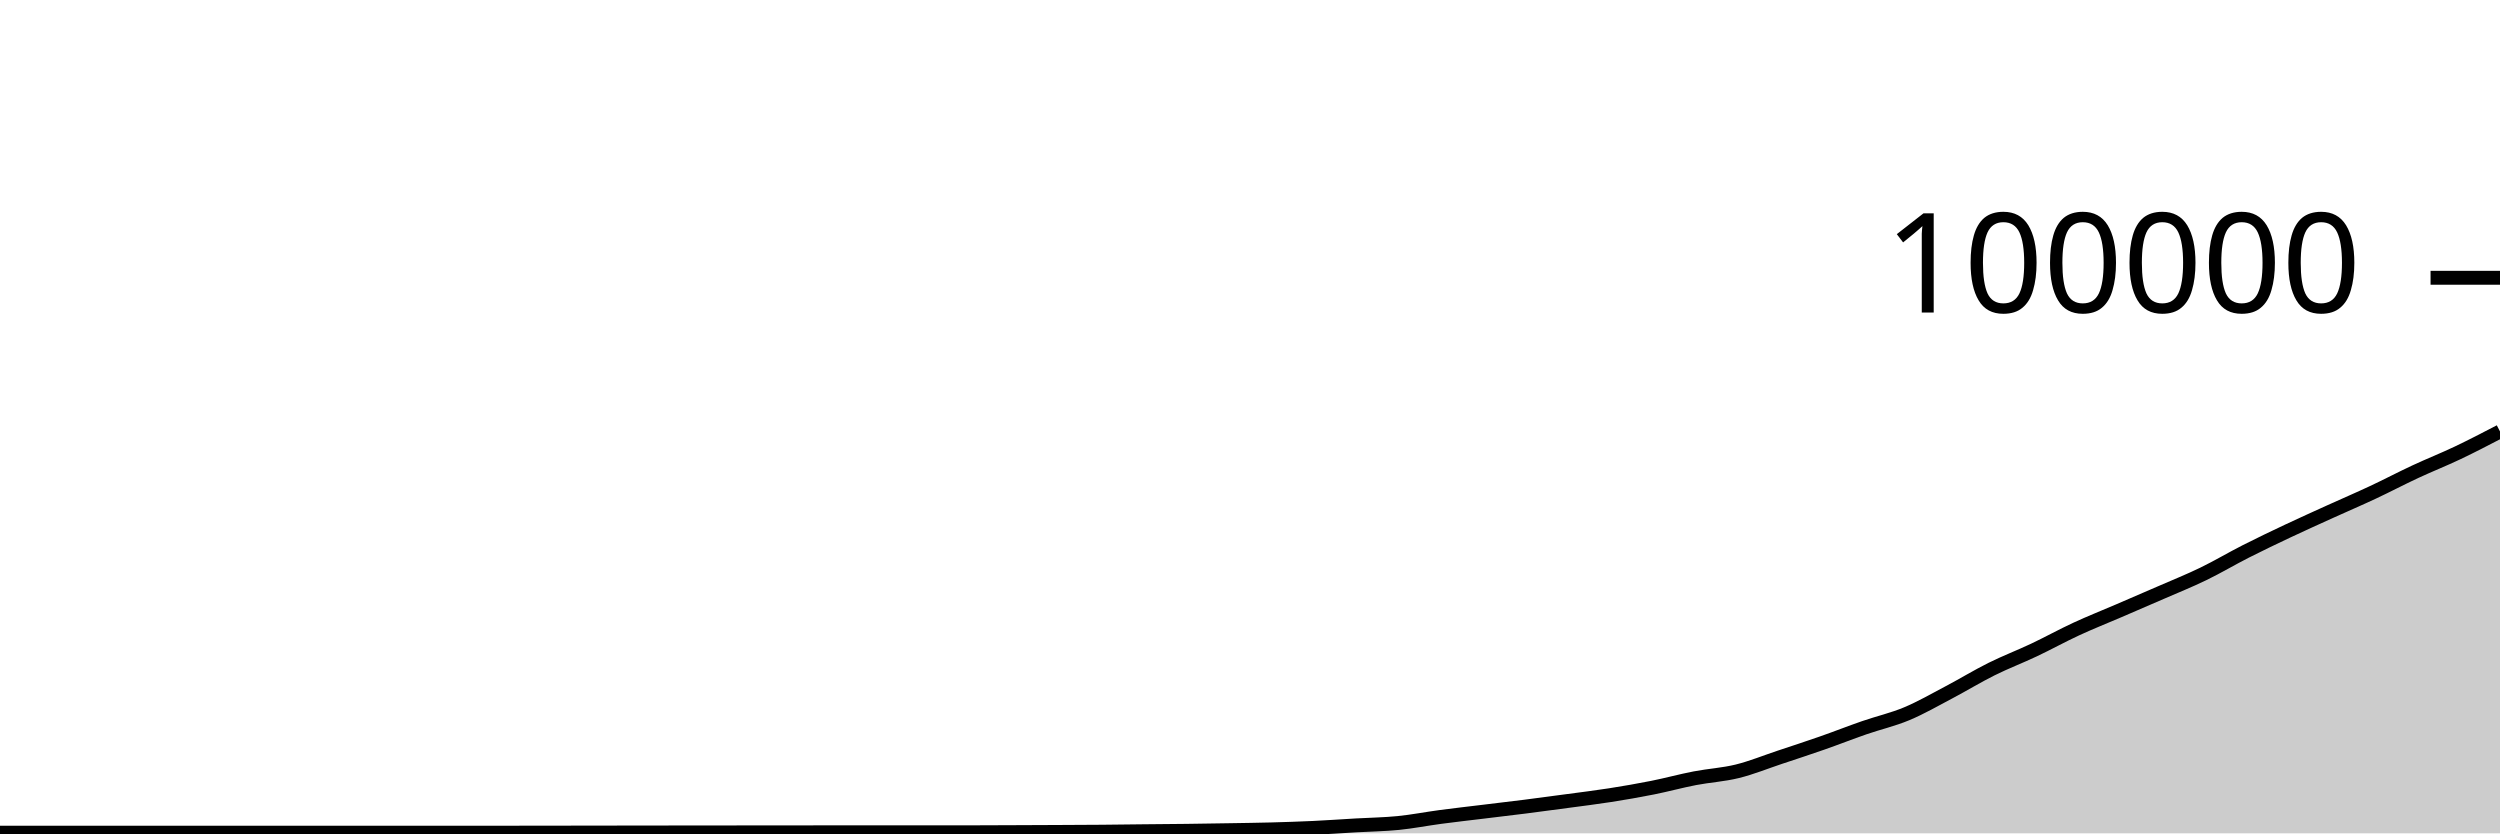
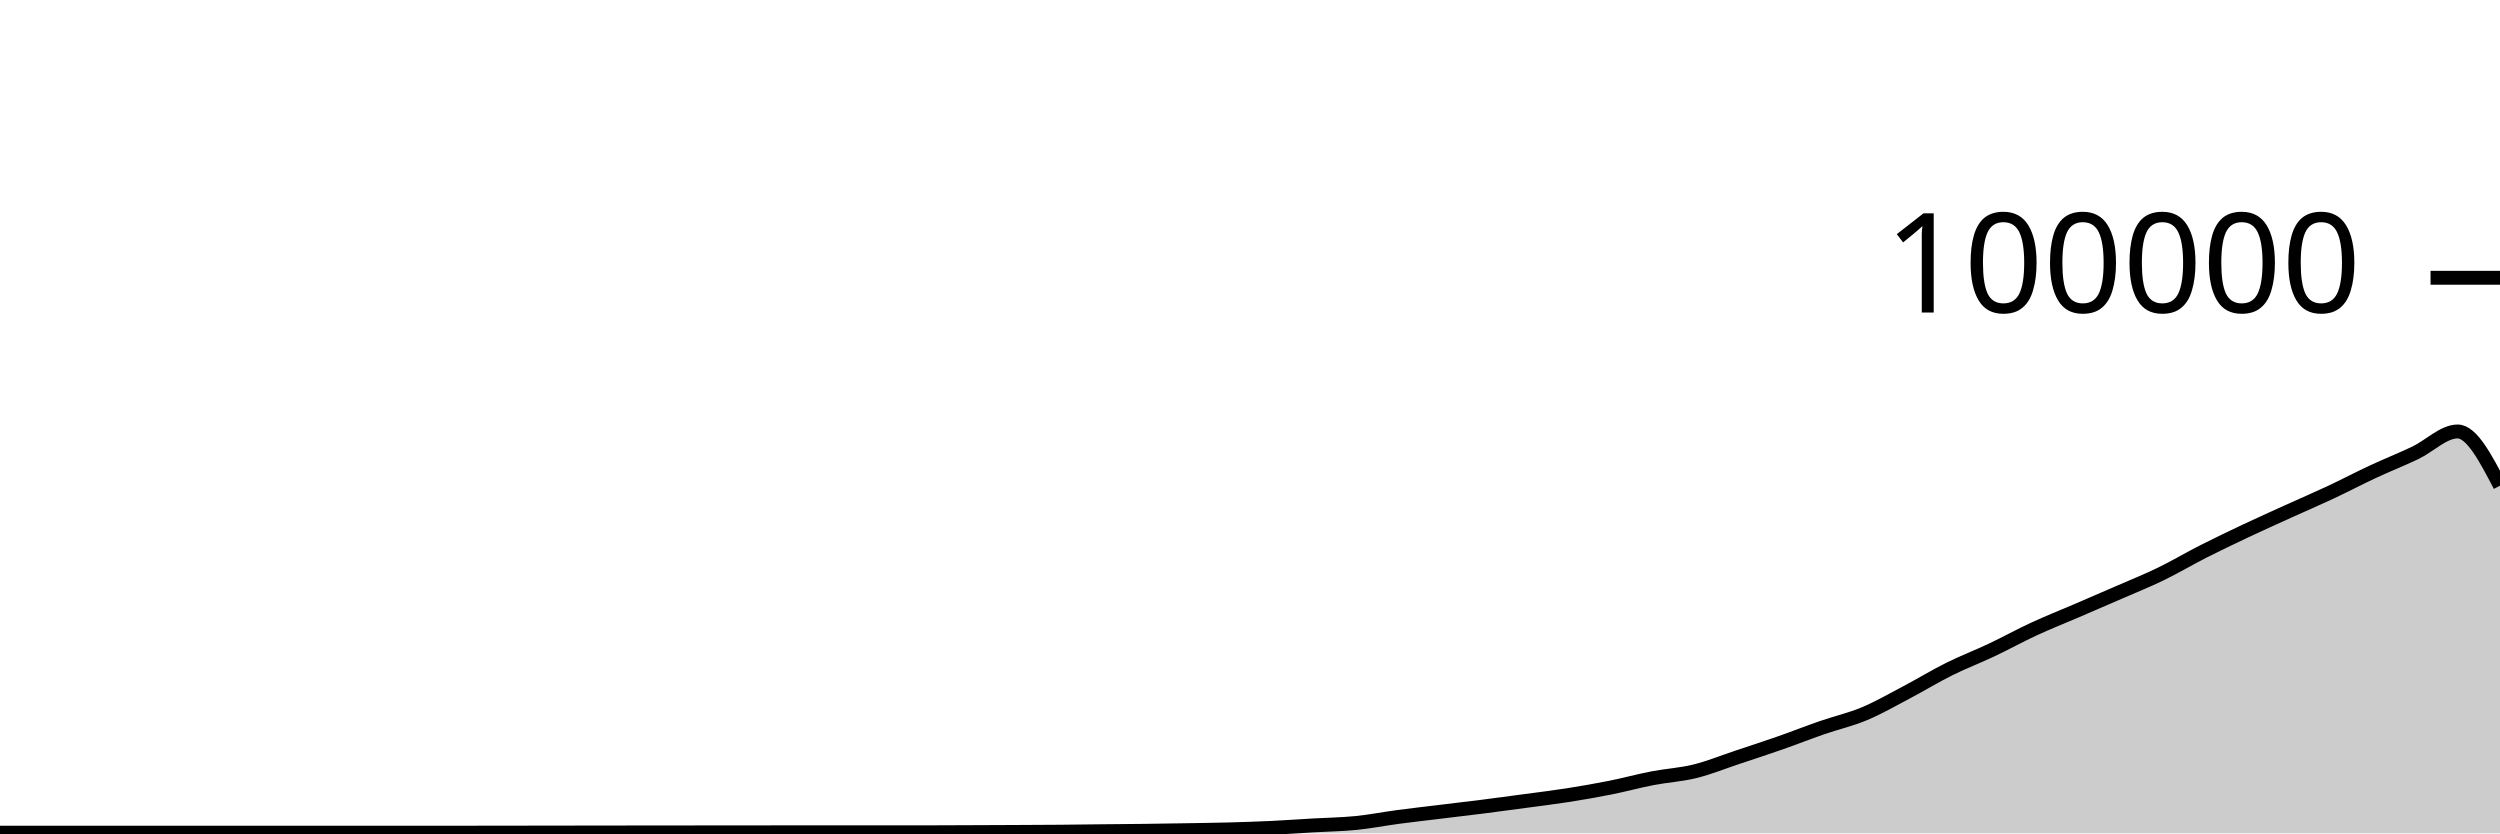
<svg xmlns="http://www.w3.org/2000/svg" viewBox="0 0 180 60">
  <g transform="translate(0,20)">
-     <path class="area" fill="rgba(0, 0, 0, 0.2)" d="M0,39.955C1.017,39.955,2.034,39.955,3.051,39.955C4.068,39.955,5.085,39.953,6.102,39.953C7.119,39.953,8.136,39.952,9.153,39.952C10.169,39.952,11.186,39.954,12.203,39.954C13.22,39.954,14.237,39.954,15.254,39.954C16.271,39.954,17.288,39.953,18.305,39.953C19.322,39.953,20.339,39.955,21.356,39.955C22.373,39.955,23.39,39.952,24.407,39.952C25.424,39.952,26.441,39.952,27.458,39.952C28.475,39.952,29.492,39.952,30.508,39.952C31.525,39.951,32.542,39.951,33.559,39.951C34.576,39.951,35.593,39.951,36.61,39.951C37.627,39.951,38.644,39.95,39.661,39.949C40.678,39.947,41.695,39.944,42.712,39.942C43.729,39.941,44.746,39.942,45.763,39.94C46.78,39.939,47.797,39.936,48.814,39.935C49.831,39.933,50.847,39.933,51.864,39.932C52.881,39.931,53.898,39.931,54.915,39.93C55.932,39.929,56.949,39.928,57.966,39.927C58.983,39.926,60,39.924,61.017,39.924C62.034,39.924,63.051,39.926,64.068,39.926C65.085,39.926,66.102,39.925,67.119,39.925C68.136,39.924,69.153,39.924,70.169,39.923C71.186,39.921,72.203,39.916,73.22,39.912C74.237,39.908,75.254,39.904,76.271,39.899C77.288,39.894,78.305,39.891,79.322,39.882C80.339,39.874,81.356,39.859,82.373,39.848C83.39,39.838,84.407,39.831,85.424,39.819C86.441,39.806,87.458,39.79,88.475,39.773C89.492,39.756,90.508,39.743,91.525,39.716C92.542,39.689,93.559,39.656,94.576,39.608C95.593,39.56,96.61,39.487,97.627,39.428C98.644,39.37,99.661,39.357,100.678,39.256C101.695,39.154,102.712,38.953,103.729,38.818C104.746,38.683,105.763,38.569,106.78,38.445C107.797,38.321,108.814,38.204,109.831,38.074C110.847,37.945,111.864,37.808,112.881,37.67C113.898,37.533,114.915,37.41,115.932,37.25C116.949,37.09,117.966,36.915,118.983,36.712C120,36.509,121.017,36.229,122.034,36.033C123.051,35.836,124.068,35.784,125.085,35.533C126.102,35.282,127.119,34.866,128.136,34.527C129.153,34.189,130.169,33.858,131.186,33.502C132.203,33.147,133.22,32.745,134.237,32.393C135.254,32.041,136.271,31.814,137.288,31.389C138.305,30.963,139.322,30.376,140.339,29.84C141.356,29.304,142.373,28.682,143.39,28.176C144.407,27.67,145.424,27.285,146.441,26.804C147.458,26.323,148.475,25.76,149.492,25.29C150.508,24.819,151.525,24.419,152.542,23.981C153.559,23.543,154.576,23.106,155.593,22.663C156.61,22.219,157.627,21.813,158.644,21.319C159.661,20.826,160.678,20.219,161.695,19.703C162.712,19.187,163.729,18.702,164.746,18.222C165.763,17.742,166.78,17.286,167.797,16.824C168.814,16.363,169.831,15.928,170.847,15.451C171.864,14.975,172.881,14.439,173.898,13.965C174.915,13.491,175.932,13.09,176.949,12.607C177.966,12.123,178.983,11.594,180,11.065L180,40C178.983,40,177.966,40,176.949,40C175.932,40,174.915,40,173.898,40C172.881,40,171.864,40,170.847,40C169.831,40,168.814,40,167.797,40C166.78,40,165.763,40,164.746,40C163.729,40,162.712,40,161.695,40C160.678,40,159.661,40,158.644,40C157.627,40,156.61,40,155.593,40C154.576,40,153.559,40,152.542,40C151.525,40,150.508,40,149.492,40C148.475,40,147.458,40,146.441,40C145.424,40,144.407,40,143.39,40C142.373,40,141.356,40,140.339,40C139.322,40,138.305,40,137.288,40C136.271,40,135.254,40,134.237,40C133.22,40,132.203,40,131.186,40C130.169,40,129.153,40,128.136,40C127.119,40,126.102,40,125.085,40C124.068,40,123.051,40,122.034,40C121.017,40,120,40,118.983,40C117.966,40,116.949,40,115.932,40C114.915,40,113.898,40,112.881,40C111.864,40,110.847,40,109.831,40C108.814,40,107.797,40,106.78,40C105.763,40,104.746,40,103.729,40C102.712,40,101.695,40,100.678,40C99.661,40,98.644,40,97.627,40C96.61,40,95.593,40,94.576,40C93.559,40,92.542,40,91.525,40C90.508,40,89.492,40,88.475,40C87.458,40,86.441,40,85.424,40C84.407,40,83.39,40,82.373,40C81.356,40,80.339,40,79.322,40C78.305,40,77.288,40,76.271,40C75.254,40,74.237,40,73.22,40C72.203,40,71.186,40,70.169,40C69.153,40,68.136,40,67.119,40C66.102,40,65.085,40,64.068,40C63.051,40,62.034,40,61.017,40C60,40,58.983,40,57.966,40C56.949,40,55.932,40,54.915,40C53.898,40,52.881,40,51.864,40C50.847,40,49.831,40,48.814,40C47.797,40,46.78,40,45.763,40C44.746,40,43.729,40,42.712,40C41.695,40,40.678,40,39.661,40C38.644,40,37.627,40,36.61,40C35.593,40,34.576,40,33.559,40C32.542,40,31.525,40,30.508,40C29.492,40,28.475,40,27.458,40C26.441,40,25.424,40,24.407,40C23.39,40,22.373,40,21.356,40C20.339,40,19.322,40,18.305,40C17.288,40,16.271,40,15.254,40C14.237,40,13.22,40,12.203,40C11.186,40,10.169,40,9.153,40C8.136,40,7.119,40,6.102,40C5.085,40,4.068,40,3.051,40C2.034,40,1.017,40,0,40Z" />
-     <path class="line" stroke="black" fill="none" d="M0,39.955C1.017,39.955,2.034,39.955,3.051,39.955C4.068,39.955,5.085,39.953,6.102,39.953C7.119,39.953,8.136,39.952,9.153,39.952C10.169,39.952,11.186,39.954,12.203,39.954C13.22,39.954,14.237,39.954,15.254,39.954C16.271,39.954,17.288,39.953,18.305,39.953C19.322,39.953,20.339,39.955,21.356,39.955C22.373,39.955,23.39,39.952,24.407,39.952C25.424,39.952,26.441,39.952,27.458,39.952C28.475,39.952,29.492,39.952,30.508,39.952C31.525,39.951,32.542,39.951,33.559,39.951C34.576,39.951,35.593,39.951,36.61,39.951C37.627,39.951,38.644,39.95,39.661,39.949C40.678,39.947,41.695,39.944,42.712,39.942C43.729,39.941,44.746,39.942,45.763,39.94C46.78,39.939,47.797,39.936,48.814,39.935C49.831,39.933,50.847,39.933,51.864,39.932C52.881,39.931,53.898,39.931,54.915,39.93C55.932,39.929,56.949,39.928,57.966,39.927C58.983,39.926,60,39.924,61.017,39.924C62.034,39.924,63.051,39.926,64.068,39.926C65.085,39.926,66.102,39.925,67.119,39.925C68.136,39.924,69.153,39.924,70.169,39.923C71.186,39.921,72.203,39.916,73.22,39.912C74.237,39.908,75.254,39.904,76.271,39.899C77.288,39.894,78.305,39.891,79.322,39.882C80.339,39.874,81.356,39.859,82.373,39.848C83.39,39.838,84.407,39.831,85.424,39.819C86.441,39.806,87.458,39.79,88.475,39.773C89.492,39.756,90.508,39.743,91.525,39.716C92.542,39.689,93.559,39.656,94.576,39.608C95.593,39.56,96.61,39.487,97.627,39.428C98.644,39.37,99.661,39.357,100.678,39.256C101.695,39.154,102.712,38.953,103.729,38.818C104.746,38.683,105.763,38.569,106.78,38.445C107.797,38.321,108.814,38.204,109.831,38.074C110.847,37.945,111.864,37.808,112.881,37.67C113.898,37.533,114.915,37.41,115.932,37.25C116.949,37.09,117.966,36.915,118.983,36.712C120,36.509,121.017,36.229,122.034,36.033C123.051,35.836,124.068,35.784,125.085,35.533C126.102,35.282,127.119,34.866,128.136,34.527C129.153,34.189,130.169,33.858,131.186,33.502C132.203,33.147,133.22,32.745,134.237,32.393C135.254,32.041,136.271,31.814,137.288,31.389C138.305,30.963,139.322,30.376,140.339,29.84C141.356,29.304,142.373,28.682,143.39,28.176C144.407,27.67,145.424,27.285,146.441,26.804C147.458,26.323,148.475,25.76,149.492,25.29C150.508,24.819,151.525,24.419,152.542,23.981C153.559,23.543,154.576,23.106,155.593,22.663C156.61,22.219,157.627,21.813,158.644,21.319C159.661,20.826,160.678,20.219,161.695,19.703C162.712,19.187,163.729,18.702,164.746,18.222C165.763,17.742,166.78,17.286,167.797,16.824C168.814,16.363,169.831,15.928,170.847,15.451C171.864,14.975,172.881,14.439,173.898,13.965C174.915,13.491,175.932,13.09,176.949,12.607C177.966,12.123,178.983,11.594,180,11.065" />
+     <path class="area" fill="rgba(0, 0, 0, 0.2)" d="M0,39.955C1.017,39.954,2.034,39.953,3.051,39.953C4.068,39.953,5.085,39.952,6.102,39.952C7.119,39.952,8.136,39.954,9.153,39.954C10.169,39.954,11.186,39.954,12.203,39.954C13.22,39.954,14.237,39.953,15.254,39.953C16.271,39.953,17.288,39.955,18.305,39.955C19.322,39.955,20.339,39.952,21.356,39.952C22.373,39.952,23.39,39.952,24.407,39.952C25.424,39.952,26.441,39.952,27.458,39.952C28.475,39.951,29.492,39.951,30.508,39.951C31.525,39.951,32.542,39.951,33.559,39.951C34.576,39.951,35.593,39.95,36.61,39.949C37.627,39.947,38.644,39.944,39.661,39.942C40.678,39.941,41.695,39.942,42.712,39.94C43.729,39.939,44.746,39.936,45.763,39.935C46.78,39.933,47.797,39.933,48.814,39.932C49.831,39.931,50.847,39.931,51.864,39.93C52.881,39.929,53.898,39.928,54.915,39.927C55.932,39.926,56.949,39.924,57.966,39.924C58.983,39.924,60,39.926,61.017,39.926C62.034,39.926,63.051,39.925,64.068,39.925C65.085,39.924,66.102,39.924,67.119,39.923C68.136,39.921,69.153,39.916,70.169,39.912C71.186,39.908,72.203,39.904,73.22,39.899C74.237,39.894,75.254,39.891,76.271,39.882C77.288,39.874,78.305,39.859,79.322,39.848C80.339,39.838,81.356,39.831,82.373,39.819C83.39,39.806,84.407,39.79,85.424,39.773C86.441,39.756,87.458,39.743,88.475,39.716C89.492,39.689,90.508,39.656,91.525,39.608C92.542,39.56,93.559,39.487,94.576,39.428C95.593,39.37,96.61,39.357,97.627,39.256C98.644,39.154,99.661,38.953,100.678,38.818C101.695,38.683,102.712,38.569,103.729,38.445C104.746,38.321,105.763,38.204,106.78,38.074C107.797,37.945,108.814,37.808,109.831,37.67C110.847,37.533,111.864,37.41,112.881,37.25C113.898,37.09,114.915,36.915,115.932,36.712C116.949,36.509,117.966,36.229,118.983,36.033C120,35.836,121.017,35.784,122.034,35.533C123.051,35.282,124.068,34.866,125.085,34.527C126.102,34.189,127.119,33.858,128.136,33.502C129.153,33.147,130.169,32.745,131.186,32.393C132.203,32.041,133.22,31.814,134.237,31.389C135.254,30.963,136.271,30.376,137.288,29.84C138.305,29.304,139.322,28.682,140.339,28.176C141.356,27.67,142.373,27.285,143.39,26.804C144.407,26.323,145.424,25.76,146.441,25.29C147.458,24.819,148.475,24.419,149.492,23.981C150.508,23.543,151.525,23.106,152.542,22.663C153.559,22.219,154.576,21.813,155.593,21.319C156.61,20.826,157.627,20.219,158.644,19.703C159.661,19.187,160.678,18.702,161.695,18.222C162.712,17.742,163.729,17.286,164.746,16.824C165.763,16.363,166.78,15.928,167.797,15.451C168.814,14.975,169.831,14.439,170.847,13.965C171.864,13.491,172.881,13.09,173.898,12.607C174.915,12.123,175.932,11.065,176.949,11.065C177.966,11.065,178.983,13.018,180,14.97L180,40C178.983,40,177.966,40,176.949,40C175.932,40,174.915,40,173.898,40C172.881,40,171.864,40,170.847,40C169.831,40,168.814,40,167.797,40C166.78,40,165.763,40,164.746,40C163.729,40,162.712,40,161.695,40C160.678,40,159.661,40,158.644,40C157.627,40,156.61,40,155.593,40C154.576,40,153.559,40,152.542,40C151.525,40,150.508,40,149.492,40C148.475,40,147.458,40,146.441,40C145.424,40,144.407,40,143.39,40C142.373,40,141.356,40,140.339,40C139.322,40,138.305,40,137.288,40C136.271,40,135.254,40,134.237,40C133.22,40,132.203,40,131.186,40C130.169,40,129.153,40,128.136,40C127.119,40,126.102,40,125.085,40C124.068,40,123.051,40,122.034,40C121.017,40,120,40,118.983,40C117.966,40,116.949,40,115.932,40C114.915,40,113.898,40,112.881,40C111.864,40,110.847,40,109.831,40C108.814,40,107.797,40,106.78,40C105.763,40,104.746,40,103.729,40C102.712,40,101.695,40,100.678,40C99.661,40,98.644,40,97.627,40C96.61,40,95.593,40,94.576,40C93.559,40,92.542,40,91.525,40C90.508,40,89.492,40,88.475,40C87.458,40,86.441,40,85.424,40C84.407,40,83.39,40,82.373,40C81.356,40,80.339,40,79.322,40C78.305,40,77.288,40,76.271,40C75.254,40,74.237,40,73.22,40C72.203,40,71.186,40,70.169,40C69.153,40,68.136,40,67.119,40C66.102,40,65.085,40,64.068,40C63.051,40,62.034,40,61.017,40C60,40,58.983,40,57.966,40C56.949,40,55.932,40,54.915,40C53.898,40,52.881,40,51.864,40C50.847,40,49.831,40,48.814,40C47.797,40,46.78,40,45.763,40C44.746,40,43.729,40,42.712,40C41.695,40,40.678,40,39.661,40C38.644,40,37.627,40,36.61,40C35.593,40,34.576,40,33.559,40C32.542,40,31.525,40,30.508,40C29.492,40,28.475,40,27.458,40C26.441,40,25.424,40,24.407,40C23.39,40,22.373,40,21.356,40C20.339,40,19.322,40,18.305,40C17.288,40,16.271,40,15.254,40C14.237,40,13.22,40,12.203,40C11.186,40,10.169,40,9.153,40C8.136,40,7.119,40,6.102,40C5.085,40,4.068,40,3.051,40C2.034,40,1.017,40,0,40Z" />
+     <path class="line" stroke="black" fill="none" d="M0,39.955C1.017,39.954,2.034,39.953,3.051,39.953C4.068,39.953,5.085,39.952,6.102,39.952C7.119,39.952,8.136,39.954,9.153,39.954C10.169,39.954,11.186,39.954,12.203,39.954C13.22,39.954,14.237,39.953,15.254,39.953C16.271,39.953,17.288,39.955,18.305,39.955C19.322,39.955,20.339,39.952,21.356,39.952C22.373,39.952,23.39,39.952,24.407,39.952C25.424,39.952,26.441,39.952,27.458,39.952C28.475,39.951,29.492,39.951,30.508,39.951C31.525,39.951,32.542,39.951,33.559,39.951C34.576,39.951,35.593,39.95,36.61,39.949C37.627,39.947,38.644,39.944,39.661,39.942C40.678,39.941,41.695,39.942,42.712,39.94C43.729,39.939,44.746,39.936,45.763,39.935C46.78,39.933,47.797,39.933,48.814,39.932C49.831,39.931,50.847,39.931,51.864,39.93C52.881,39.929,53.898,39.928,54.915,39.927C55.932,39.926,56.949,39.924,57.966,39.924C58.983,39.924,60,39.926,61.017,39.926C62.034,39.926,63.051,39.925,64.068,39.925C65.085,39.924,66.102,39.924,67.119,39.923C68.136,39.921,69.153,39.916,70.169,39.912C71.186,39.908,72.203,39.904,73.22,39.899C74.237,39.894,75.254,39.891,76.271,39.882C77.288,39.874,78.305,39.859,79.322,39.848C80.339,39.838,81.356,39.831,82.373,39.819C83.39,39.806,84.407,39.79,85.424,39.773C86.441,39.756,87.458,39.743,88.475,39.716C89.492,39.689,90.508,39.656,91.525,39.608C92.542,39.56,93.559,39.487,94.576,39.428C95.593,39.37,96.61,39.357,97.627,39.256C98.644,39.154,99.661,38.953,100.678,38.818C101.695,38.683,102.712,38.569,103.729,38.445C104.746,38.321,105.763,38.204,106.78,38.074C107.797,37.945,108.814,37.808,109.831,37.67C110.847,37.533,111.864,37.41,112.881,37.25C113.898,37.09,114.915,36.915,115.932,36.712C116.949,36.509,117.966,36.229,118.983,36.033C120,35.836,121.017,35.784,122.034,35.533C123.051,35.282,124.068,34.866,125.085,34.527C126.102,34.189,127.119,33.858,128.136,33.502C129.153,33.147,130.169,32.745,131.186,32.393C132.203,32.041,133.22,31.814,134.237,31.389C135.254,30.963,136.271,30.376,137.288,29.84C138.305,29.304,139.322,28.682,140.339,28.176C141.356,27.67,142.373,27.285,143.39,26.804C144.407,26.323,145.424,25.76,146.441,25.29C147.458,24.819,148.475,24.419,149.492,23.981C150.508,23.543,151.525,23.106,152.542,22.663C153.559,22.219,154.576,21.813,155.593,21.319C156.61,20.826,157.627,20.219,158.644,19.703C159.661,19.187,160.678,18.702,161.695,18.222C162.712,17.742,163.729,17.286,164.746,16.824C165.763,16.363,166.78,15.928,167.797,15.451C168.814,14.975,169.831,14.439,170.847,13.965C171.864,13.491,172.881,13.09,173.898,12.607C174.915,12.123,175.932,11.065,176.949,11.065C177.966,11.065,178.983,13.018,180,14.97" />
    <path class="axis-ceiling" stroke-width="1" stroke="black" fill="none" d="M175,0L180,0" />
    <text class="axis-ceiling-label" font-family="sans-serif" text-anchor="end" font-size="10px" x="170" y="2.5">100000</text>
  </g>
</svg>
